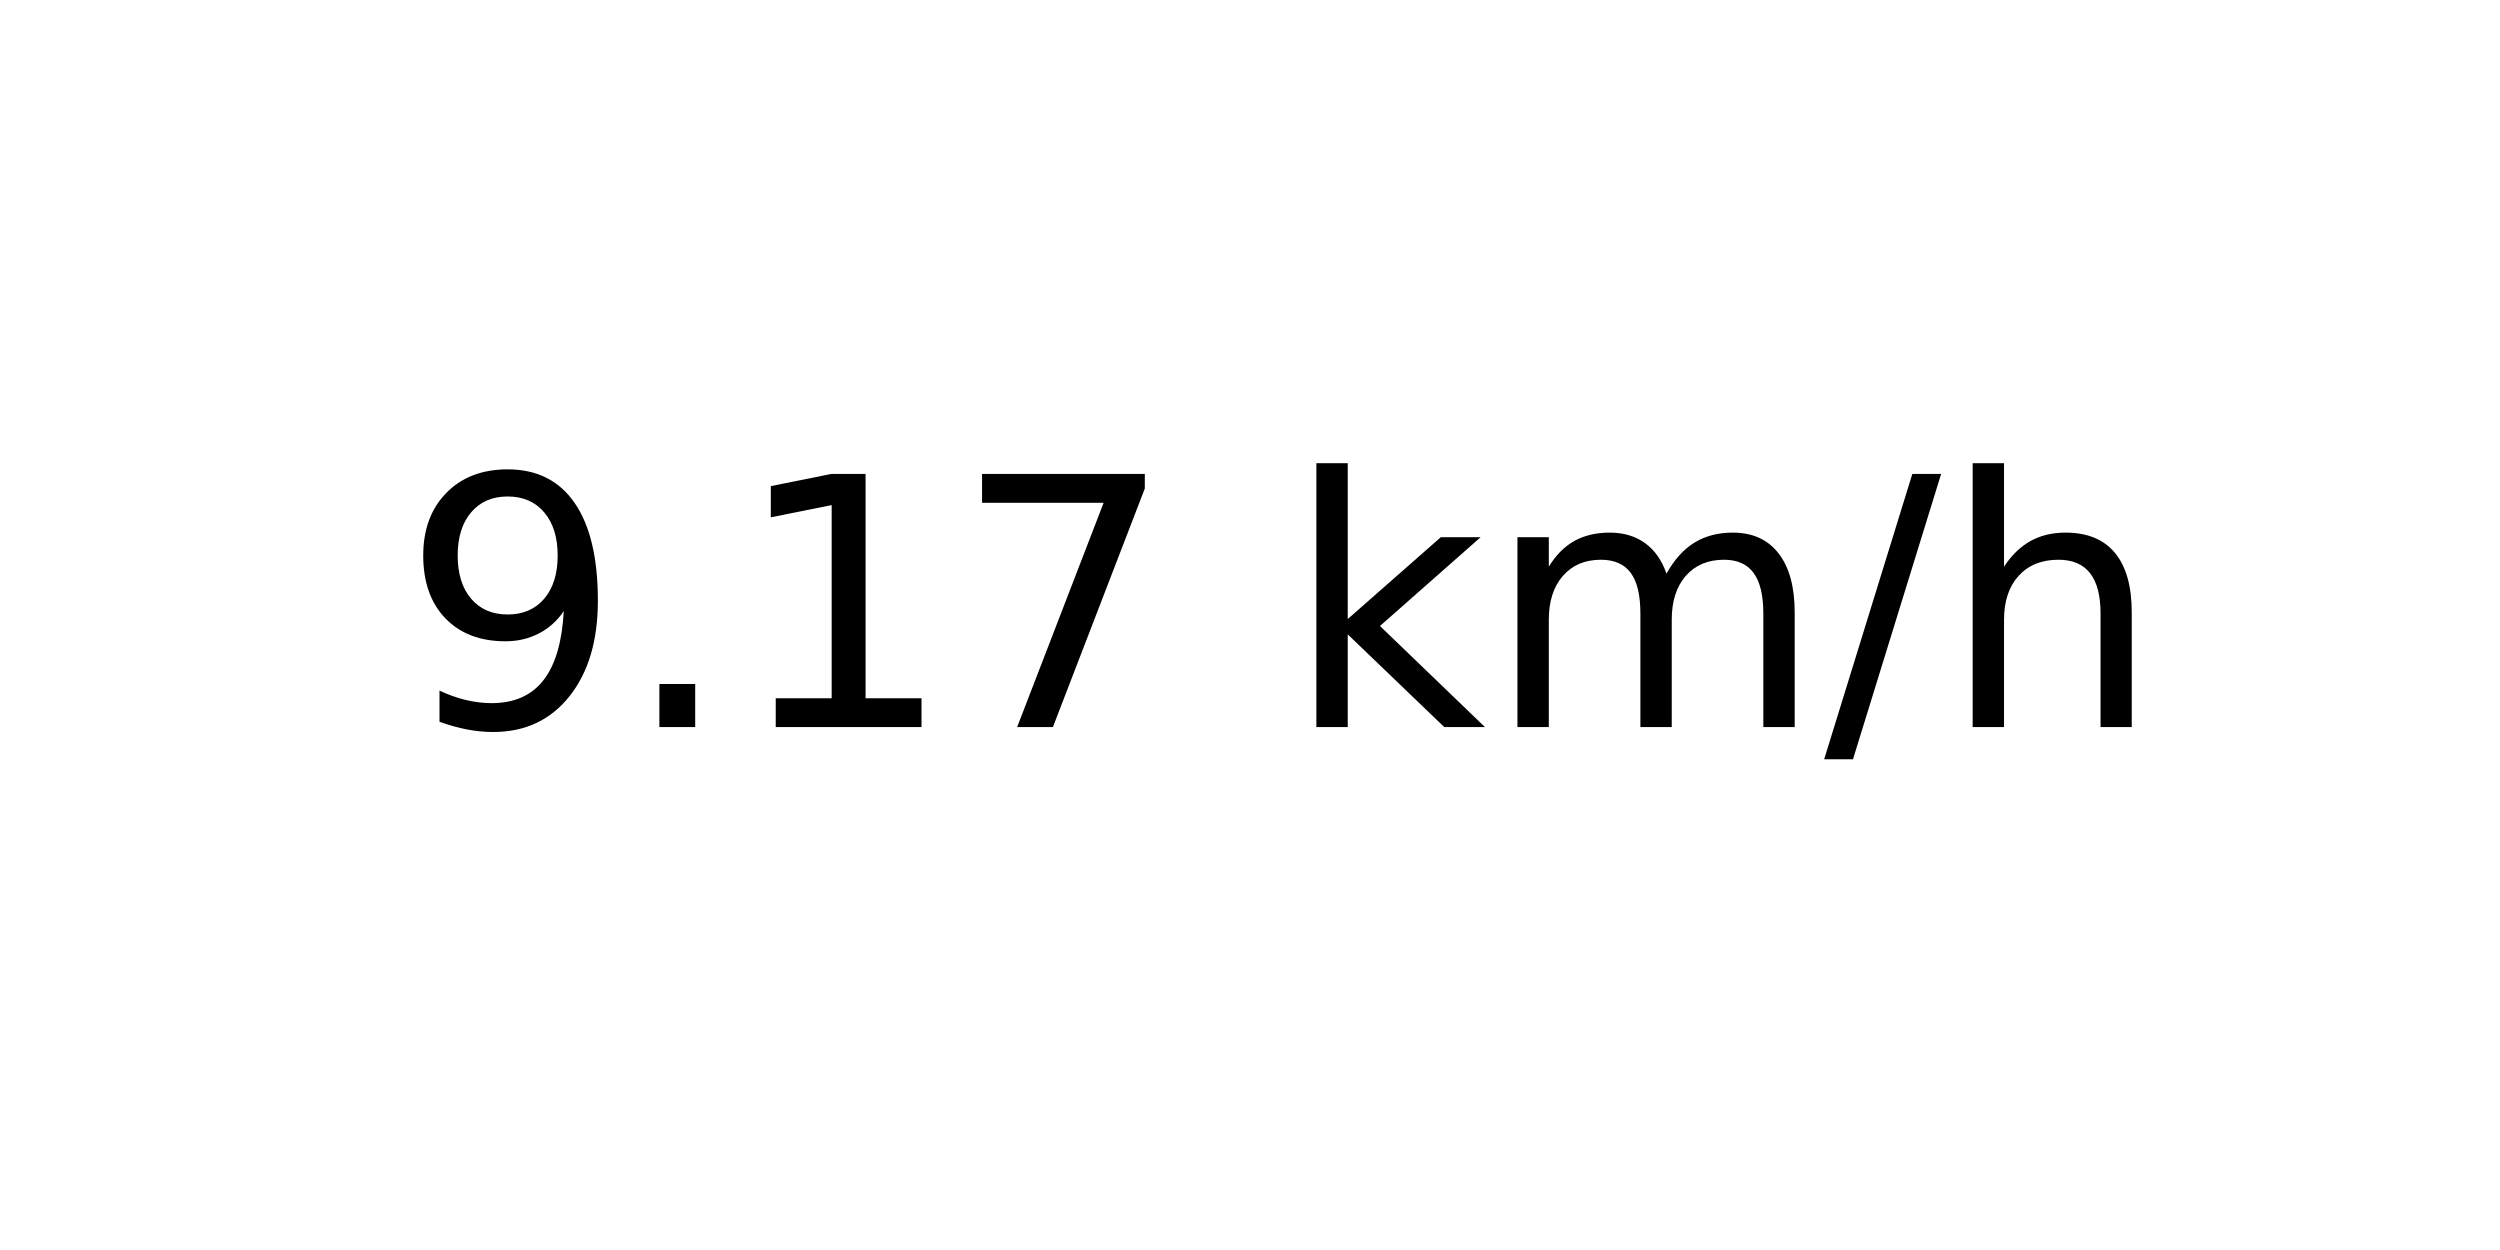
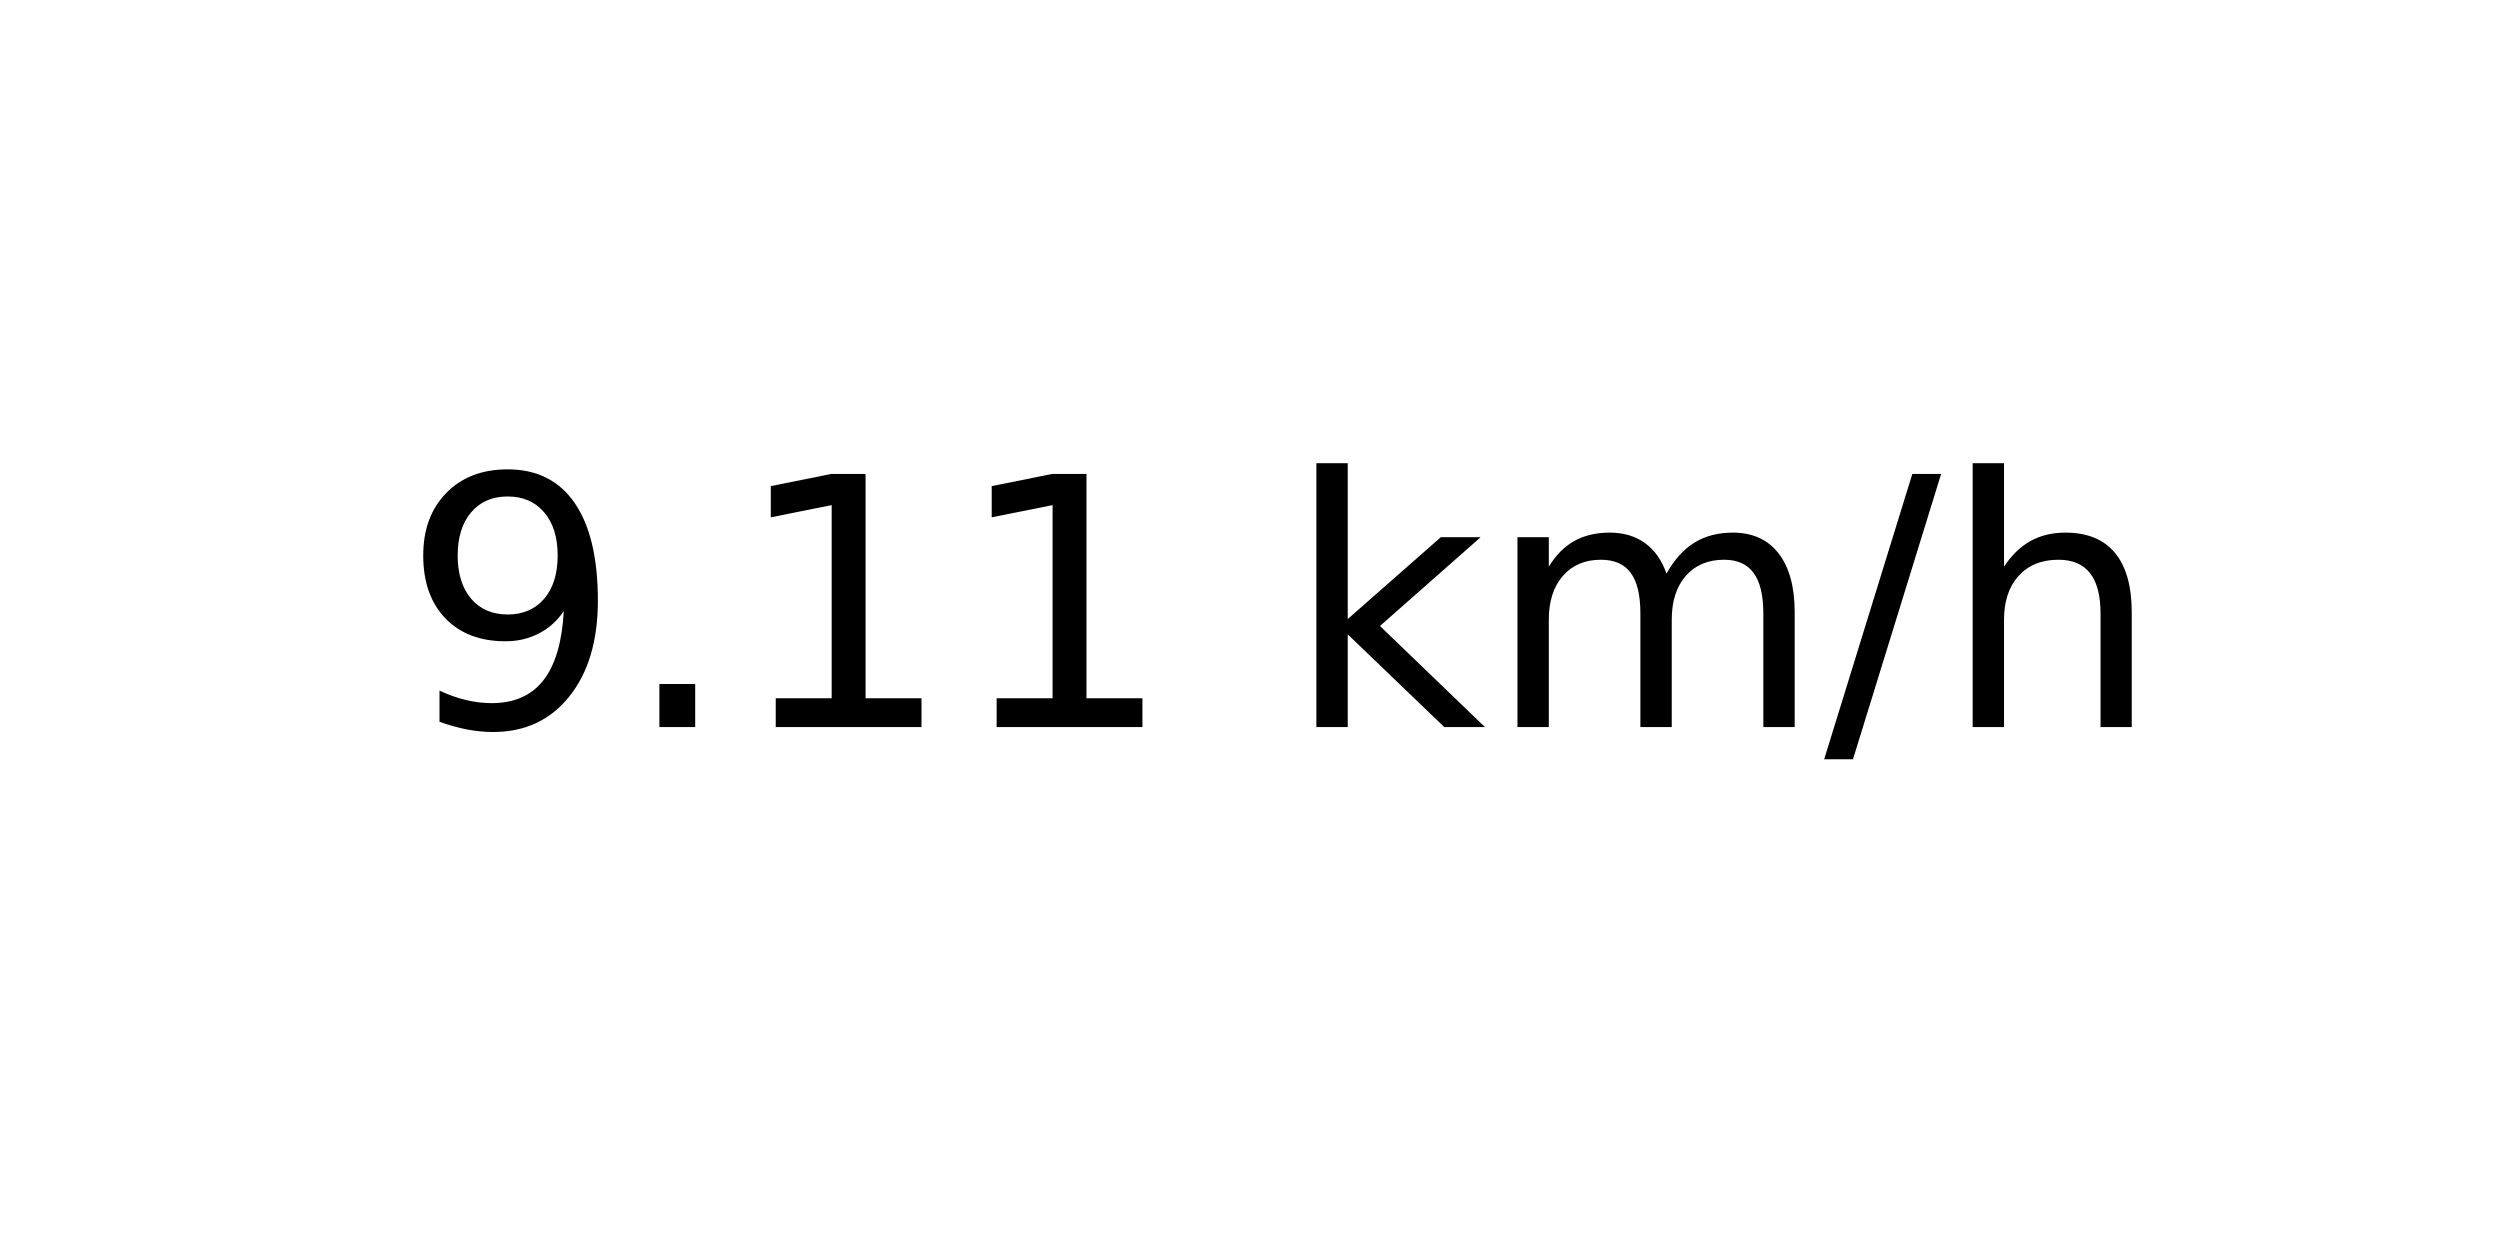
<svg xmlns="http://www.w3.org/2000/svg" xmlns:xlink="http://www.w3.org/1999/xlink" width="72pt" height="36pt" viewBox="0 0 72 36" version="1.1">
  <defs>
    <style type="text/css">*{stroke-linejoin: round; stroke-linecap: butt}</style>
  </defs>
  <g id="figure_1">
    <g id="axes_1">
      <g id="text_1">
        <g transform="translate(11.55937 20.93937) scale(0.1 -0.1)">
          <defs>
            <path id="DejaVuSans-39" d="M 703 97  L 703 672  Q 941 559 1184 500  Q 1428 441 1663 441  Q 2288 441 2617 861  Q 2947 1281 2994 2138  Q 2813 1869 2534 1725  Q 2256 1581 1919 1581  Q 1219 1581 811 2004  Q 403 2428 403 3163  Q 403 3881 828 4315  Q 1253 4750 1959 4750  Q 2769 4750 3195 4129  Q 3622 3509 3622 2328  Q 3622 1225 3098 567  Q 2575 -91 1691 -91  Q 1453 -91 1209 -44  Q 966 3 703 97  z M 1959 2075  Q 2384 2075 2632 2365  Q 2881 2656 2881 3163  Q 2881 3666 2632 3958  Q 2384 4250 1959 4250  Q 1534 4250 1286 3958  Q 1038 3666 1038 3163  Q 1038 2656 1286 2365  Q 1534 2075 1959 2075  z " transform="scale(0.015625)" />
            <path id="DejaVuSans-2e" d="M 684 794  L 1344 794  L 1344 0  L 684 0  L 684 794  z " transform="scale(0.015625)" />
            <path id="DejaVuSans-31" d="M 794 531  L 1825 531  L 1825 4091  L 703 3866  L 703 4441  L 1819 4666  L 2450 4666  L 2450 531  L 3481 531  L 3481 0  L 794 0  L 794 531  z " transform="scale(0.015625)" />
-             <path id="DejaVuSans-37" d="M 525 4666  L 3525 4666  L 3525 4397  L 1831 0  L 1172 0  L 2766 4134  L 525 4134  L 525 4666  z " transform="scale(0.015625)" />
            <path id="DejaVuSans-20" transform="scale(0.015625)" />
            <path id="DejaVuSans-6b" d="M 581 4863  L 1159 4863  L 1159 1991  L 2875 3500  L 3609 3500  L 1753 1863  L 3688 0  L 2938 0  L 1159 1709  L 1159 0  L 581 0  L 581 4863  z " transform="scale(0.015625)" />
            <path id="DejaVuSans-6d" d="M 3328 2828  Q 3544 3216 3844 3400  Q 4144 3584 4550 3584  Q 5097 3584 5394 3201  Q 5691 2819 5691 2113  L 5691 0  L 5113 0  L 5113 2094  Q 5113 2597 4934 2840  Q 4756 3084 4391 3084  Q 3944 3084 3684 2787  Q 3425 2491 3425 1978  L 3425 0  L 2847 0  L 2847 2094  Q 2847 2600 2669 2842  Q 2491 3084 2119 3084  Q 1678 3084 1418 2786  Q 1159 2488 1159 1978  L 1159 0  L 581 0  L 581 3500  L 1159 3500  L 1159 2956  Q 1356 3278 1631 3431  Q 1906 3584 2284 3584  Q 2666 3584 2933 3390  Q 3200 3197 3328 2828  z " transform="scale(0.015625)" />
            <path id="DejaVuSans-2f" d="M 1625 4666  L 2156 4666  L 531 -594  L 0 -594  L 1625 4666  z " transform="scale(0.015625)" />
            <path id="DejaVuSans-68" d="M 3513 2113  L 3513 0  L 2938 0  L 2938 2094  Q 2938 2591 2744 2837  Q 2550 3084 2163 3084  Q 1697 3084 1428 2787  Q 1159 2491 1159 1978  L 1159 0  L 581 0  L 581 4863  L 1159 4863  L 1159 2956  Q 1366 3272 1645 3428  Q 1925 3584 2291 3584  Q 2894 3584 3203 3211  Q 3513 2838 3513 2113  z " transform="scale(0.015625)" />
          </defs>
          <use xlink:href="#DejaVuSans-39" />
          <use xlink:href="#DejaVuSans-2e" x="63.623" />
          <use xlink:href="#DejaVuSans-31" x="95.41" />
-           <use xlink:href="#DejaVuSans-37" x="159.033" />
+           <use xlink:href="#DejaVuSans-31" x="159.033" />
          <use xlink:href="#DejaVuSans-20" x="222.656" />
          <use xlink:href="#DejaVuSans-6b" x="254.443" />
          <use xlink:href="#DejaVuSans-6d" x="312.354" />
          <use xlink:href="#DejaVuSans-2f" x="409.766" />
          <use xlink:href="#DejaVuSans-68" x="443.457" />
        </g>
      </g>
    </g>
  </g>
</svg>
